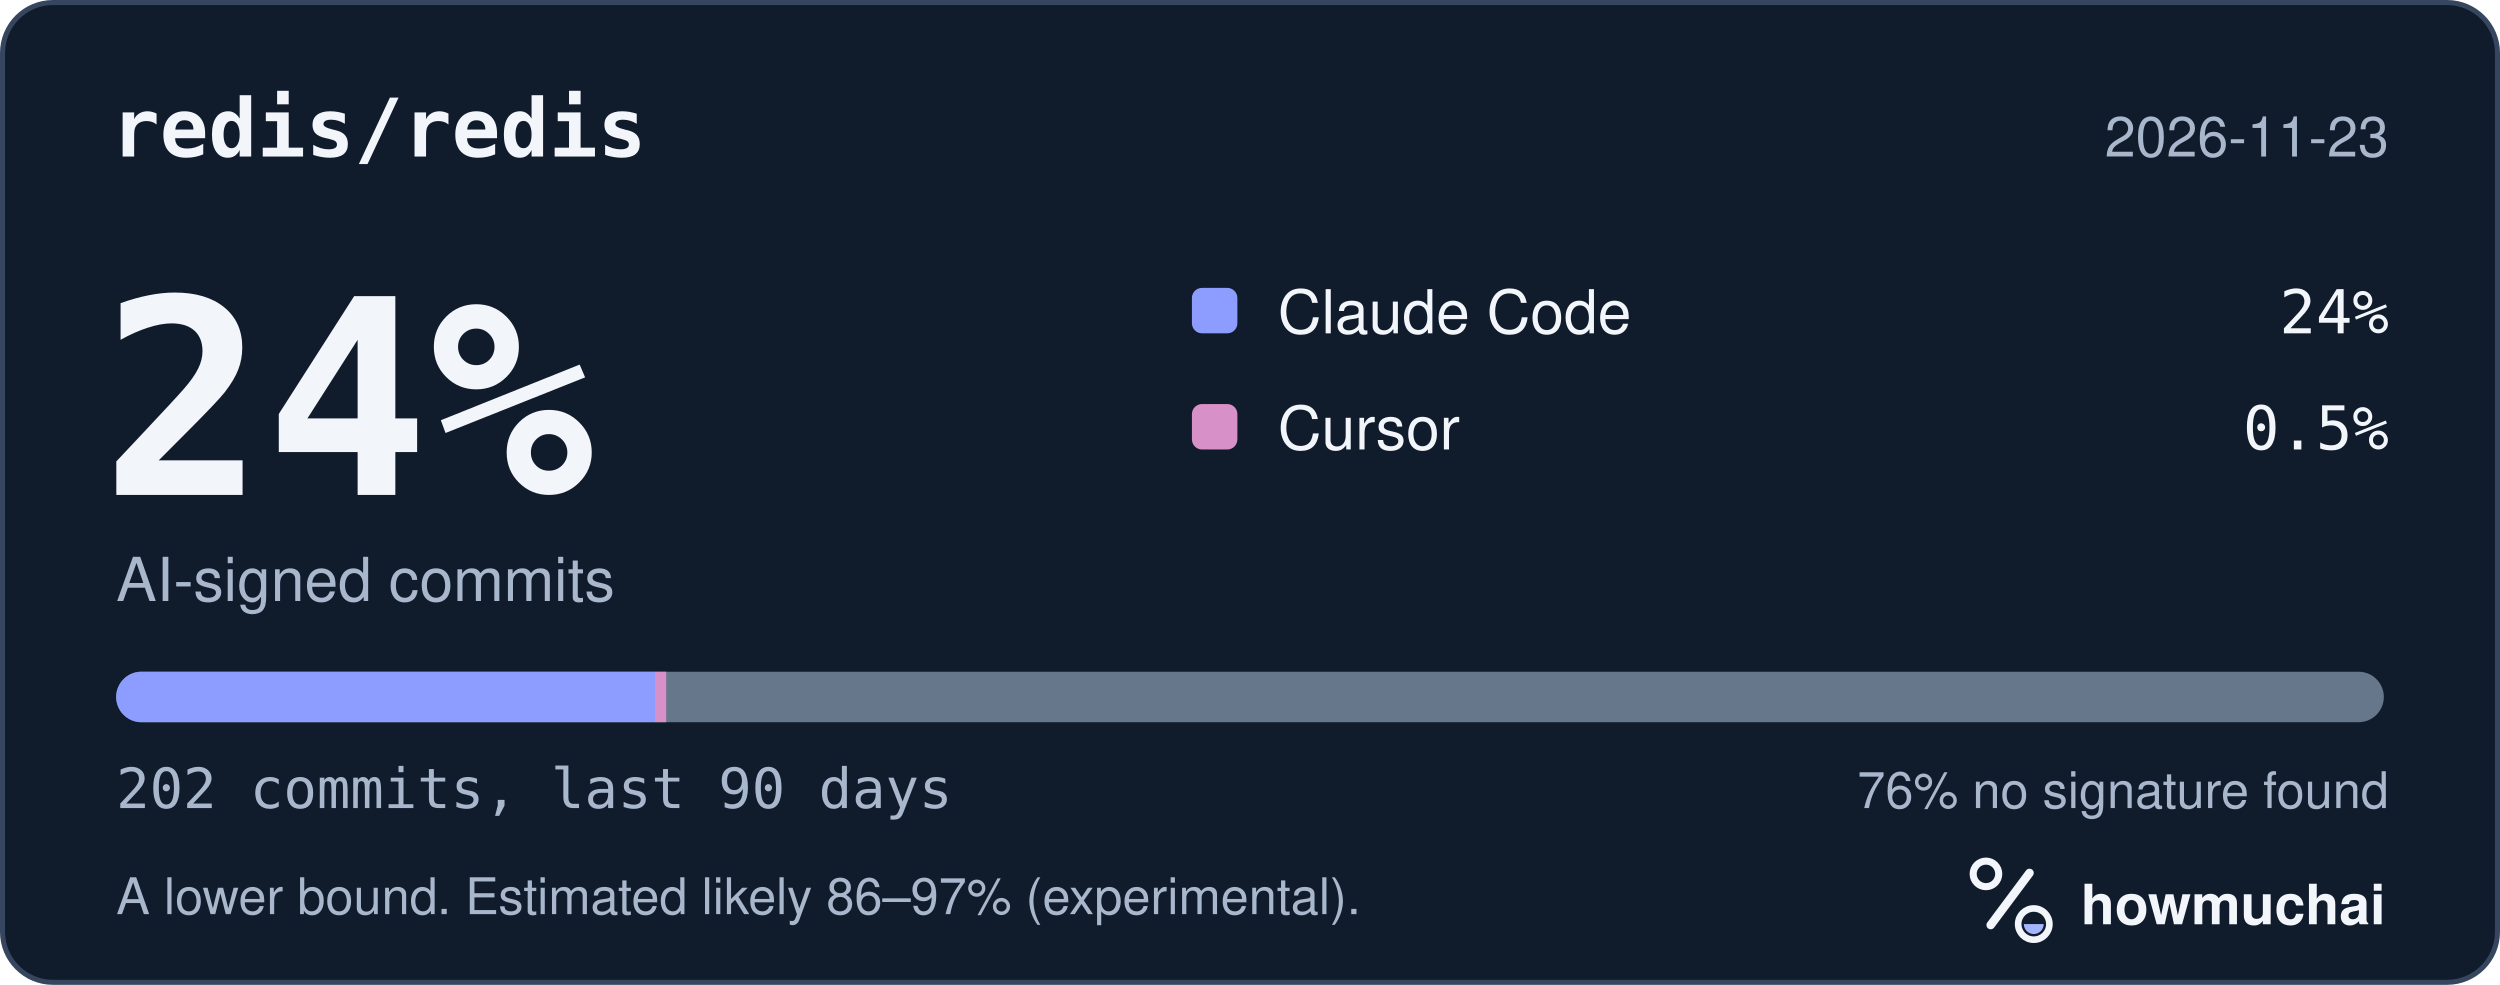
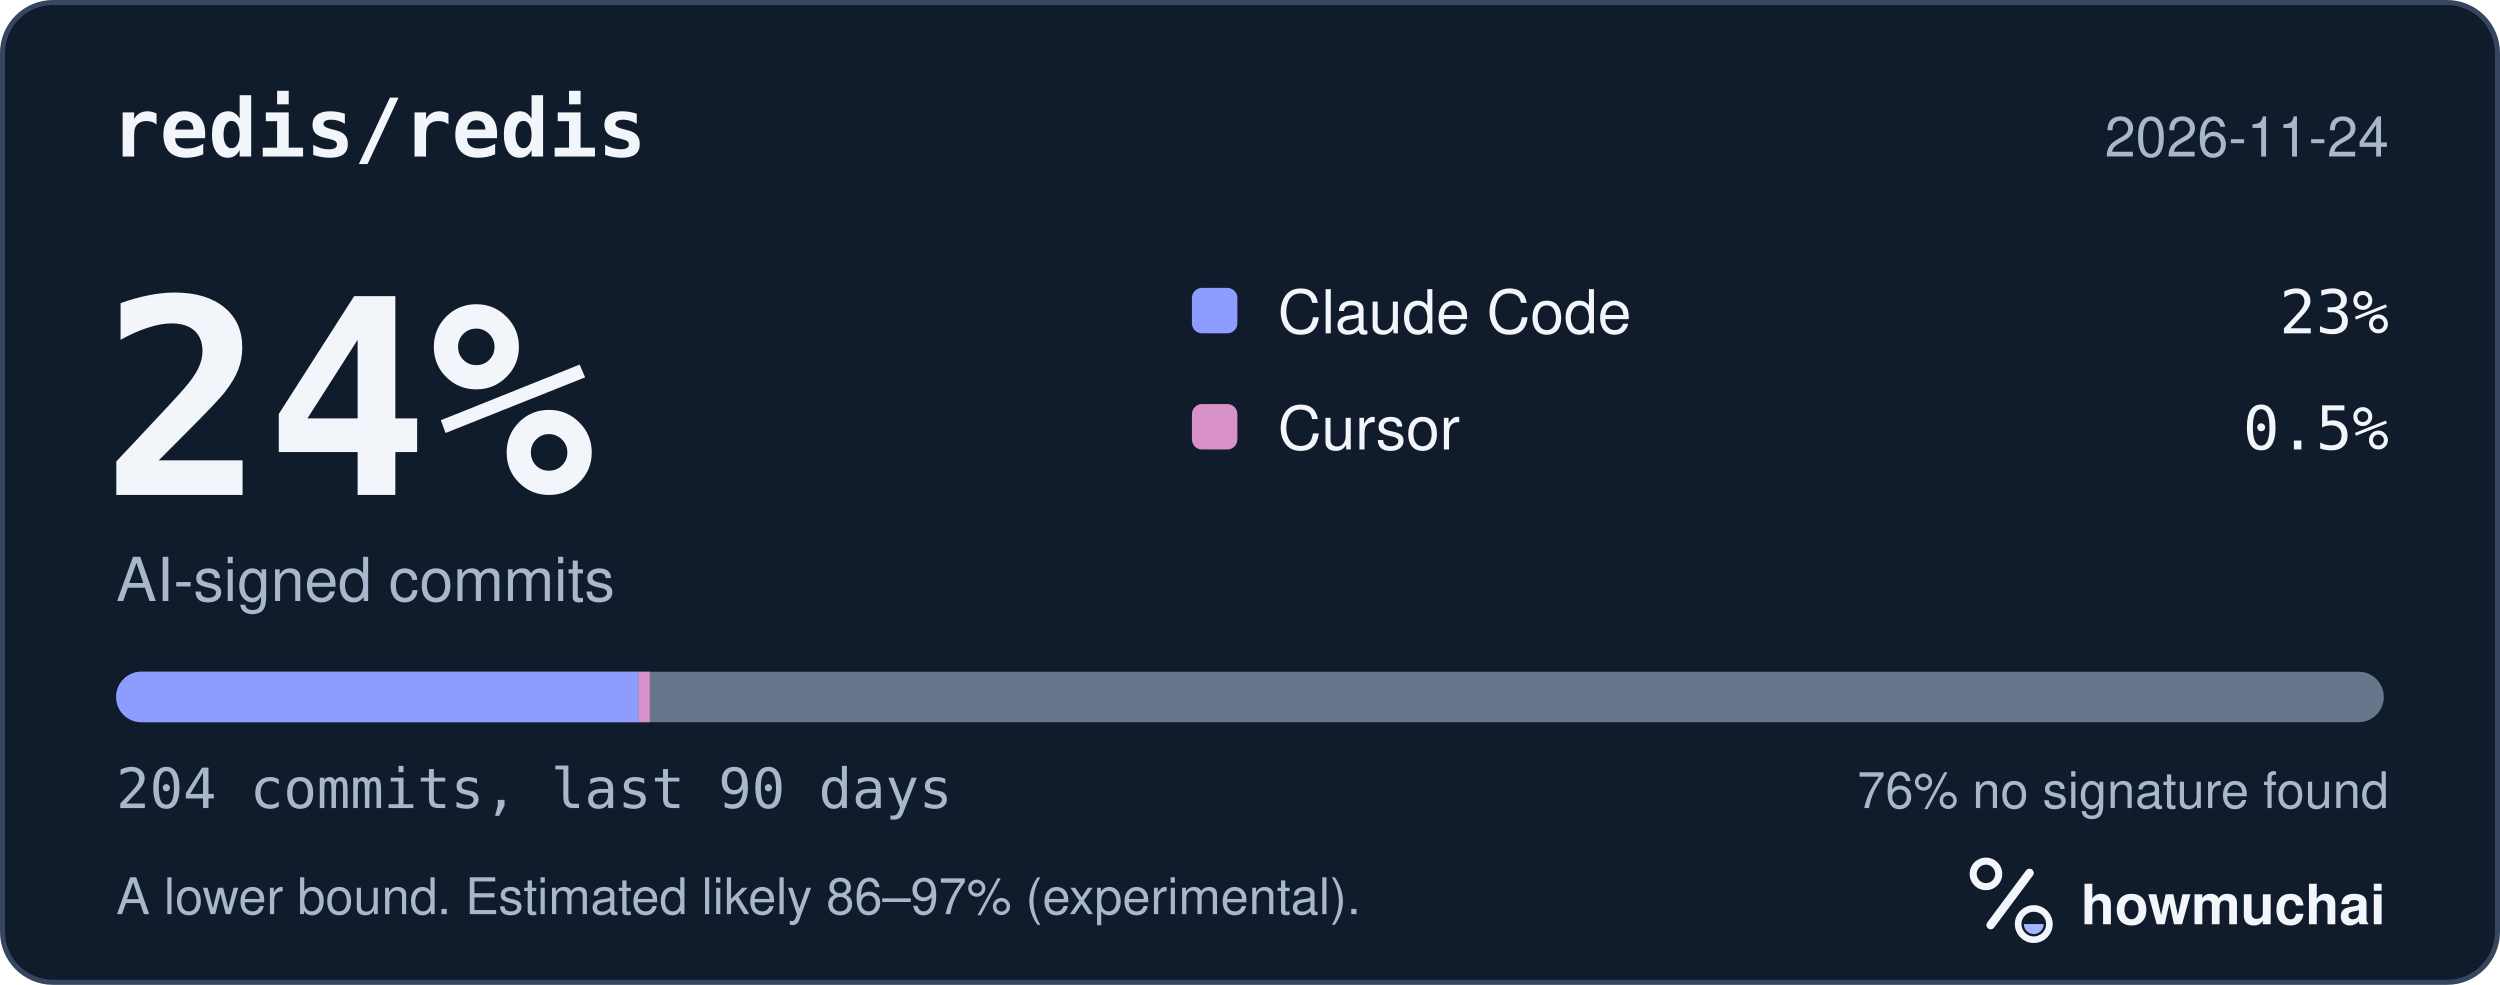
<svg xmlns="http://www.w3.org/2000/svg" width="495" height="195" viewBox="0 0 495 195" role="img" aria-labelledby="hm-t hm-d">
  <rect x="0.5" y="0.5" width="494" height="194" rx="10" fill="#101B2C" stroke="#35465E" />
  <text x="22" y="31" fill="#F2F5FA" font-family="ui-monospace, SF Mono, Menlo, Consolas, IBM Plex Mono, monospace" font-size="16" font-weight="600">redis/redis</text>
-   <text x="473" y="31" fill="#A8B7CC" font-family="-apple-system, BlinkMacSystemFont, Segoe UI, Helvetica, Arial, Fira Sans, sans-serif" font-size="11" text-anchor="end">2026-11-23</text>
+   <text x="473" y="31" fill="#A8B7CC" font-family="-apple-system, BlinkMacSystemFont, Segoe UI, Helvetica, Arial, Fira Sans, sans-serif" font-size="11" text-anchor="end">2026-11-24</text>
  <text x="20" y="98" fill="#F2F5FA" font-family="ui-monospace, SF Mono, Menlo, Consolas, IBM Plex Mono, monospace" font-size="54" font-weight="700">24%</text>
  <text x="23" y="119" fill="#A8B7CC" font-family="-apple-system, BlinkMacSystemFont, Segoe UI, Helvetica, Arial, Fira Sans, sans-serif" font-size="12">AI-signed commits</text>
  <rect x="236" y="57" width="9" height="9" rx="2" fill="#8D9DFF" />
  <text x="253" y="66" fill="#F2F5FA" font-family="-apple-system, BlinkMacSystemFont, Segoe UI, Helvetica, Arial, Fira Sans, sans-serif" font-size="12">Claude Code</text>
-   <text x="473" y="66" fill="#F2F5FA" font-family="ui-monospace, SF Mono, Menlo, Consolas, IBM Plex Mono, monospace" font-size="12" text-anchor="end">24%</text>
+   <text x="473" y="66" fill="#F2F5FA" font-family="ui-monospace, SF Mono, Menlo, Consolas, IBM Plex Mono, monospace" font-size="12" text-anchor="end">23%</text>
  <rect x="236" y="80" width="9" height="9" rx="2" fill="#D891C8" />
  <text x="253" y="89" fill="#F2F5FA" font-family="-apple-system, BlinkMacSystemFont, Segoe UI, Helvetica, Arial, Fira Sans, sans-serif" font-size="12">Cursor</text>
  <text x="473" y="89" fill="#F2F5FA" font-family="ui-monospace, SF Mono, Menlo, Consolas, IBM Plex Mono, monospace" font-size="12" text-anchor="end">0.5%</text>
  <defs>
    <clipPath id="hm-bar">
      <rect x="23" y="133" width="449" height="10" rx="5" />
    </clipPath>
  </defs>
  <rect x="23" y="133" width="449" height="10" rx="5" fill="#66768B" />
  <g clip-path="url(#hm-bar)">
-     <rect x="23.00" y="133" width="106.69" height="10" fill="#8D9DFF" />
-     <rect x="129.69" y="133" width="2.22" height="10" fill="#D891C8" />
+     <rect x="23.00" y="133" width="103.45" height="10" fill="#8D9DFF" />
+     <rect x="126.45" y="133" width="2.20" height="10" fill="#D891C8" />
  </g>
-   <text x="23" y="160" fill="#A8B7CC" font-family="ui-monospace, SF Mono, Menlo, Consolas, IBM Plex Mono, monospace" font-size="11">202 commits, last 90 days</text>
+   <text x="23" y="160" fill="#A8B7CC" font-family="ui-monospace, SF Mono, Menlo, Consolas, IBM Plex Mono, monospace" font-size="11">204 commits, last 90 days</text>
  <text x="473" y="160" fill="#A8B7CC" font-family="-apple-system, BlinkMacSystemFont, Segoe UI, Helvetica, Arial, Fira Sans, sans-serif" font-size="10" text-anchor="end">76% no signature found</text>
  <text x="23" y="181" fill="#A8B7CC" font-family="-apple-system, BlinkMacSystemFont, Segoe UI, Helvetica, Arial, Fira Sans, sans-serif" font-size="10">A lower bound. Estimated likely 86–97% (experimental).</text>
  <g transform="translate(386 166) scale(0.046875)">
    <circle cx="154" cy="150" r="54" fill="none" stroke="#F2F5FA" stroke-width="30" />
    <path d="M174 366 338 146" fill="none" stroke="#F2F5FA" stroke-width="36" stroke-linecap="round" />
    <circle cx="356" cy="362" r="66" fill="none" stroke="#F2F5FA" stroke-width="28" />
    <path d="M314 362a42 42 0 0 0 84 0Z" fill="#A4B5FF" />
  </g>
  <text x="412" y="183" fill="#F2F5FA" font-family="-apple-system, BlinkMacSystemFont, Segoe UI, Helvetica, Arial, Fira Sans, sans-serif" font-size="11" font-weight="650">howmuchai</text>
</svg>
